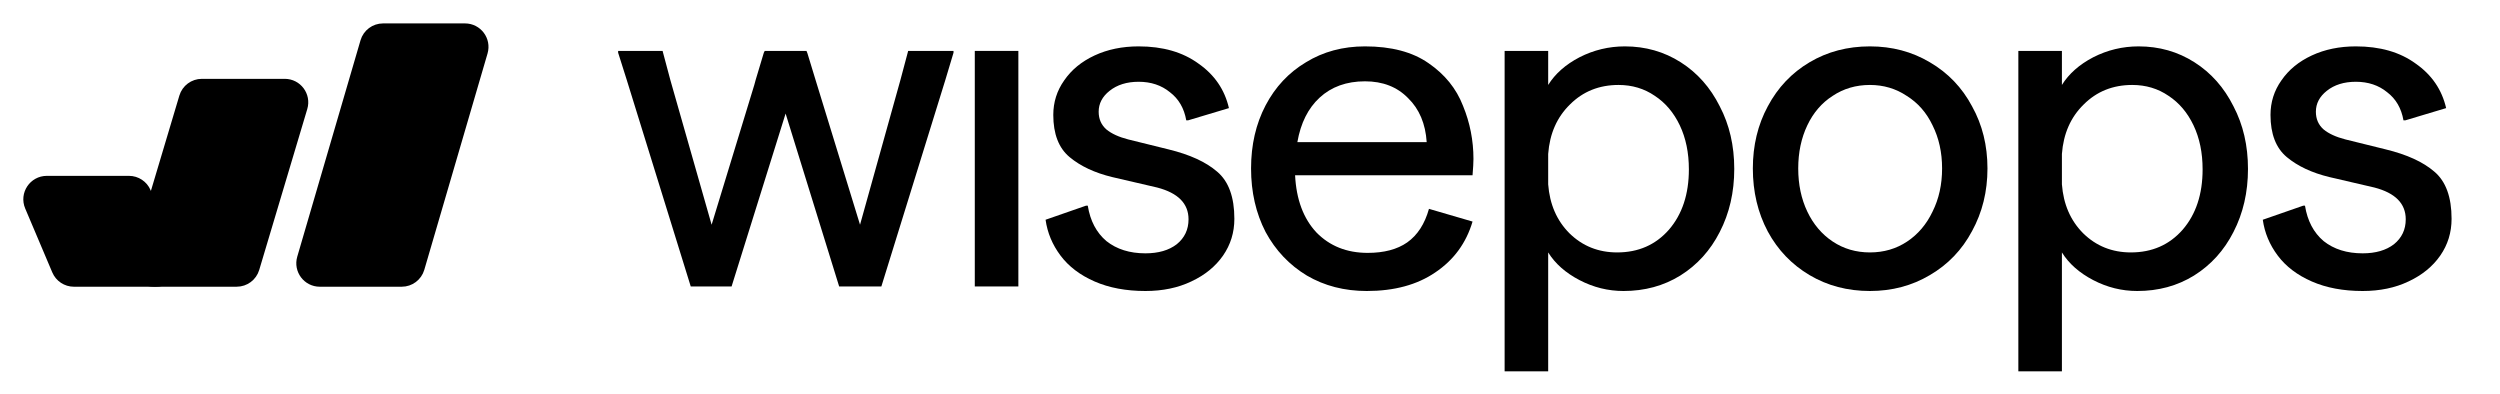
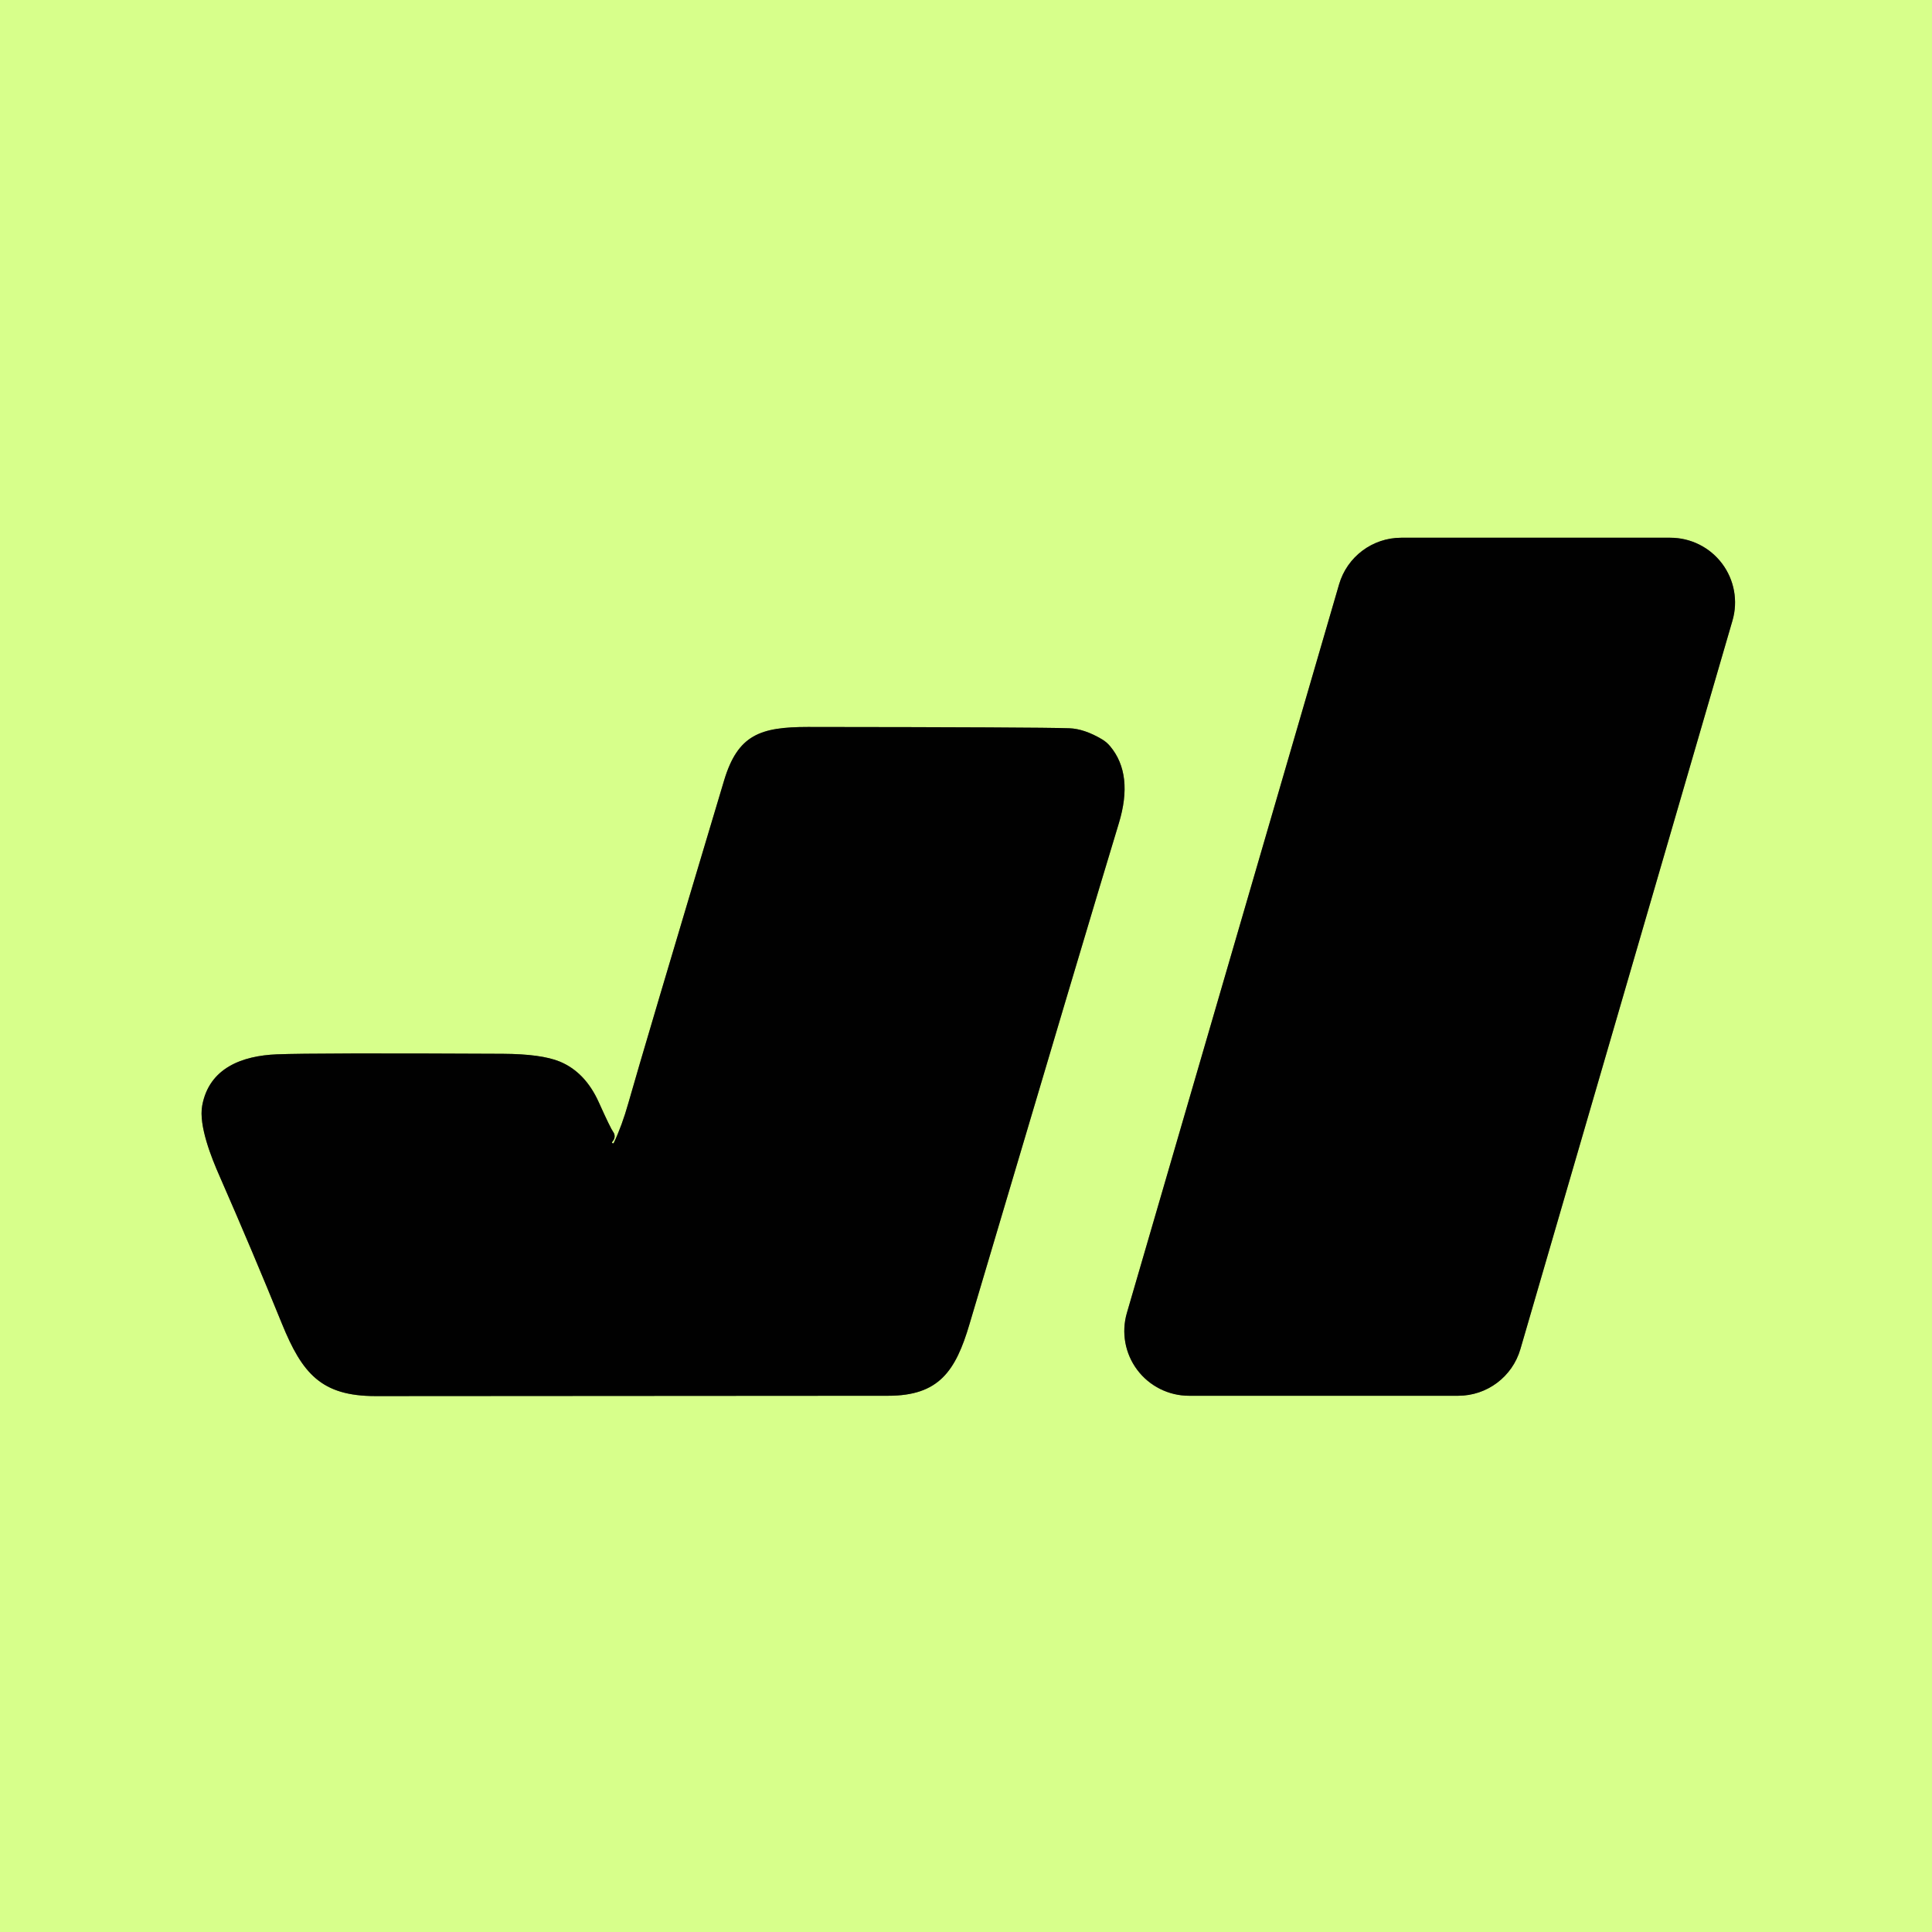
- <svg xmlns="http://www.w3.org/2000/svg" width="165" height="26" viewBox="0 0 165 26" fill="none">
-   <g clip-path="url(#clip0_8228_545)">
-     <path d="M155.934 19.206C154.656 19.206 153.537 18.996 152.579 18.577C151.62 18.158 150.871 17.588 150.332 16.87C149.793 16.151 149.464 15.362 149.344 14.503L152.01 13.575H152.129C152.289 14.573 152.699 15.352 153.358 15.911C154.036 16.45 154.895 16.72 155.934 16.72C156.792 16.72 157.481 16.52 158 16.121C158.519 15.701 158.779 15.152 158.779 14.473C158.779 13.435 158.09 12.736 156.712 12.377L153.747 11.688C152.589 11.408 151.65 10.969 150.931 10.37C150.212 9.771 149.853 8.842 149.853 7.584C149.853 6.745 150.093 5.986 150.572 5.308C151.051 4.609 151.72 4.059 152.579 3.66C153.437 3.261 154.406 3.061 155.484 3.061C157.082 3.061 158.4 3.44 159.438 4.199C160.496 4.938 161.165 5.917 161.445 7.135L158.749 7.943H158.629C158.49 7.145 158.13 6.526 157.551 6.086C156.992 5.627 156.303 5.397 155.484 5.397C154.705 5.397 154.066 5.597 153.567 5.996C153.088 6.376 152.848 6.835 152.848 7.374C152.848 7.854 153.018 8.243 153.358 8.543C153.697 8.822 154.176 9.042 154.795 9.201L157.461 9.86C158.859 10.2 159.927 10.689 160.666 11.328C161.425 11.967 161.804 13.006 161.804 14.443C161.804 15.342 161.555 16.151 161.056 16.87C160.556 17.588 159.857 18.158 158.959 18.577C158.08 18.996 157.072 19.206 155.934 19.206Z" fill="#000000" />
-     <path d="M133.211 3.361H136.086V5.607C136.546 4.868 137.235 4.259 138.153 3.78C139.092 3.301 140.09 3.061 141.149 3.061C142.506 3.061 143.735 3.41 144.833 4.109C145.931 4.808 146.79 5.777 147.409 7.015C148.048 8.233 148.367 9.611 148.367 11.149C148.367 12.686 148.048 14.074 147.409 15.312C146.79 16.53 145.921 17.489 144.803 18.188C143.705 18.866 142.457 19.206 141.059 19.206C140.04 19.206 139.072 18.966 138.153 18.487C137.235 18.008 136.546 17.399 136.086 16.66V24.508H133.211V3.361ZM140.639 16.66C142.037 16.66 143.175 16.161 144.054 15.162C144.933 14.144 145.372 12.816 145.372 11.178C145.372 10.08 145.172 9.112 144.773 8.273C144.374 7.434 143.824 6.785 143.126 6.326C142.427 5.847 141.628 5.607 140.729 5.607C139.451 5.607 138.383 6.036 137.524 6.895C136.666 7.734 136.186 8.822 136.086 10.16V12.167C136.186 13.485 136.656 14.563 137.494 15.402C138.353 16.241 139.401 16.66 140.639 16.66Z" fill="#000000" />
-     <path d="M123.415 19.206C121.938 19.206 120.61 18.857 119.432 18.158C118.254 17.459 117.335 16.5 116.676 15.282C116.017 14.044 115.688 12.656 115.688 11.118C115.688 9.601 116.017 8.233 116.676 7.015C117.335 5.777 118.254 4.808 119.432 4.109C120.61 3.41 121.938 3.061 123.415 3.061C124.873 3.061 126.191 3.41 127.369 4.109C128.567 4.808 129.496 5.777 130.155 7.015C130.834 8.233 131.173 9.601 131.173 11.118C131.173 12.636 130.834 14.014 130.155 15.252C129.496 16.49 128.567 17.459 127.369 18.158C126.191 18.857 124.873 19.206 123.415 19.206ZM123.415 16.66C124.334 16.66 125.153 16.42 125.872 15.941C126.591 15.462 127.15 14.803 127.549 13.964C127.968 13.125 128.178 12.177 128.178 11.118C128.178 10.06 127.968 9.112 127.549 8.273C127.15 7.434 126.581 6.785 125.842 6.326C125.123 5.847 124.314 5.607 123.415 5.607C122.497 5.607 121.678 5.847 120.959 6.326C120.24 6.785 119.681 7.434 119.282 8.273C118.883 9.112 118.683 10.06 118.683 11.118C118.683 12.177 118.883 13.125 119.282 13.964C119.681 14.803 120.24 15.462 120.959 15.941C121.678 16.42 122.497 16.66 123.415 16.66Z" fill="#000000" />
-     <path d="M99.305 3.361H102.18V5.607C102.64 4.868 103.328 4.259 104.247 3.78C105.186 3.301 106.184 3.061 107.242 3.061C108.6 3.061 109.828 3.41 110.927 4.109C112.025 4.808 112.884 5.777 113.503 7.015C114.142 8.233 114.461 9.611 114.461 11.149C114.461 12.686 114.142 14.074 113.503 15.312C112.884 16.53 112.015 17.489 110.897 18.188C109.798 18.866 108.55 19.206 107.152 19.206C106.134 19.206 105.166 18.966 104.247 18.487C103.328 18.008 102.64 17.399 102.18 16.66V24.508H99.305V3.361ZM106.733 16.66C108.131 16.66 109.269 16.161 110.148 15.162C111.026 14.144 111.466 12.816 111.466 11.178C111.466 10.08 111.266 9.112 110.867 8.273C110.467 7.434 109.918 6.785 109.219 6.326C108.52 5.847 107.722 5.607 106.823 5.607C105.545 5.607 104.477 6.036 103.618 6.895C102.759 7.734 102.28 8.822 102.18 10.16V12.167C102.28 13.485 102.749 14.563 103.588 15.402C104.447 16.241 105.495 16.66 106.733 16.66Z" fill="#000000" />
-     <path d="M82.57 11.118C82.57 9.561 82.89 8.173 83.529 6.955C84.168 5.737 85.056 4.788 86.195 4.109C87.333 3.41 88.631 3.061 90.089 3.061C91.826 3.061 93.224 3.43 94.282 4.169C95.36 4.908 96.119 5.847 96.559 6.985C97.018 8.103 97.248 9.271 97.248 10.489C97.248 10.729 97.228 11.089 97.188 11.568H85.476C85.556 13.165 86.025 14.423 86.884 15.342C87.762 16.241 88.891 16.69 90.268 16.69C91.347 16.69 92.215 16.46 92.874 16.001C93.553 15.522 94.032 14.783 94.312 13.784L97.188 14.623C96.768 16.041 95.95 17.159 94.731 17.978C93.533 18.797 92.026 19.206 90.208 19.206C88.731 19.206 87.413 18.866 86.255 18.188C85.096 17.489 84.188 16.53 83.529 15.312C82.89 14.074 82.57 12.676 82.57 11.118ZM94.162 9.381C94.082 8.163 93.673 7.195 92.934 6.476C92.215 5.737 91.267 5.367 90.089 5.367C88.871 5.367 87.872 5.727 87.093 6.446C86.335 7.145 85.845 8.123 85.626 9.381H94.162Z" fill="#000000" />
-     <path d="M75.598 19.206C74.32 19.206 73.201 18.996 72.243 18.577C71.284 18.158 70.535 17.588 69.996 16.87C69.457 16.151 69.128 15.362 69.008 14.503L71.674 13.575H71.793C71.953 14.573 72.363 15.352 73.022 15.911C73.701 16.45 74.559 16.72 75.598 16.72C76.456 16.72 77.145 16.52 77.664 16.121C78.184 15.701 78.443 15.152 78.443 14.473C78.443 13.435 77.754 12.736 76.376 12.377L73.411 11.688C72.253 11.408 71.314 10.969 70.595 10.37C69.876 9.771 69.517 8.842 69.517 7.584C69.517 6.745 69.757 5.986 70.236 5.308C70.715 4.609 71.384 4.059 72.243 3.66C73.102 3.261 74.07 3.061 75.148 3.061C76.746 3.061 78.064 3.44 79.102 4.199C80.16 4.938 80.829 5.917 81.109 7.135L78.413 7.943H78.293C78.154 7.145 77.794 6.526 77.215 6.086C76.656 5.627 75.967 5.397 75.148 5.397C74.37 5.397 73.731 5.597 73.231 5.996C72.752 6.376 72.512 6.835 72.512 7.374C72.512 7.854 72.682 8.243 73.022 8.543C73.361 8.822 73.84 9.042 74.459 9.201L77.125 9.86C78.523 10.2 79.591 10.689 80.33 11.328C81.089 11.967 81.468 13.006 81.468 14.443C81.468 15.342 81.219 16.151 80.72 16.87C80.22 17.588 79.522 18.158 78.623 18.577C77.744 18.996 76.736 19.206 75.598 19.206Z" fill="#000000" />
-     <path d="M64.336 18.906V3.36H67.212V18.906H64.336Z" fill="#000000" />
-     <path d="M41.366 5.277L40.797 3.48V3.36H43.732L43.762 3.48L44.242 5.277L46.967 14.832L49.783 5.607L49.873 5.277L50.412 3.48L50.472 3.36H53.228L53.288 3.51L53.827 5.277L56.762 14.832L59.428 5.277L59.907 3.48L59.937 3.36H62.932V3.48L62.393 5.277L58.17 18.906H55.384L51.85 7.494L48.285 18.906H45.589L41.366 5.277Z" fill="#000000" />
-     <path d="M19.842 7.065C20.051 6.365 19.527 5.661 18.796 5.661H13.322C12.839 5.661 12.414 5.978 12.276 6.44L9.104 17.061C8.895 17.762 9.419 18.465 10.149 18.465H15.624C16.106 18.465 16.532 18.149 16.67 17.686L19.842 7.065Z" fill="#000000" stroke="#000000" stroke-width="0.915" />
-     <path d="M2.084 13.581C1.779 12.861 2.307 12.064 3.089 12.064H8.513C8.951 12.064 9.346 12.326 9.517 12.729L11.306 16.948C11.611 17.668 11.083 18.466 10.301 18.466H4.877C4.439 18.466 4.043 18.204 3.872 17.8L2.084 13.581Z" fill="#000000" stroke="#000000" stroke-width="0.915" />
-     <path d="M31.739 3.401C31.943 2.702 31.419 2.003 30.691 2.003H25.281C24.796 2.003 24.369 2.323 24.233 2.788L20.058 17.068C19.853 17.767 20.377 18.466 21.105 18.466H26.516C27.001 18.466 27.427 18.146 27.564 17.681L31.739 3.401Z" fill="#000000" stroke="#000000" stroke-width="0.915" />
+ <svg xmlns="http://www.w3.org/2000/svg" version="1.1" viewBox="0.00 0.00 180.00 180.00" width="128" height="128">
+   <g stroke-width="2.00" fill="none" stroke-linecap="butt">
+     <path stroke="#6c8046" vector-effect="non-scaling-stroke" d="   M 130.55 50.10   A 6.03 6.03 0.0 0 0 124.76 54.44   L 104.99 122.32   A 6.03 6.03 0.0 0 0 110.78 130.04   L 135.86 130.04   A 6.03 6.03 0.0 0 0 141.65 125.70   L 161.41 57.82   A 6.03 6.03 0.0 0 0 155.62 50.10   L 130.55 50.10" />
+     <path stroke="#6c8046" vector-effect="non-scaling-stroke" d="   M 57.01 106.43   Q 57.01 106.42 57.12 106.28   A 0.68 0.67 -44.7 0 0 57.13 105.46   Q 56.88 105.12 55.79 102.70   Q 54.52 99.88 52.14 98.90   Q 50.43 98.20 46.85 98.18   Q 29.31 98.09 25.79 98.23   C 22.59 98.36 19.49 99.48 18.84 103.00   C 18.49 104.86 19.72 107.91 20.45 109.56   Q 23.53 116.59 26.26 123.31   C 28.16 127.98 29.94 130.07 34.99 130.07   Q 49.58 130.06 82.75 130.04   C 87.46 130.04 89.03 127.77 90.33 123.35   Q 101.36 86.17 104.24 76.70   Q 105.62 72.16 103.44 69.54   A 2.95 2.92 85.6 0 0 102.69 68.89   Q 101.03 67.90 99.62 67.85   Q 96.65 67.75 75.27 67.73   C 70.82 67.73 68.74 68.46 67.46 72.72   Q 59.91 97.93 58.54 102.78   Q 57.95 104.87 57.19 106.47   A 0.10 0.09 57.2 0 1 57.01 106.43" />
  </g>
-   <defs>
-     <clipPath id="clip0_8228_545">
-       <rect width="164.057" height="25.009" fill="#000000" transform="translate(0.75 0.730957)" />
-     </clipPath>
-   </defs>
+   <path fill="#d7ff8b" d="   M 180.00 0.00   L 180.00 180.00   L 0.00 180.00   L 0.00 0.00   L 180.00 0.00   Z   M 130.55 50.10   A 6.03 6.03 0.0 0 0 124.76 54.44   L 104.99 122.32   A 6.03 6.03 0.0 0 0 110.78 130.04   L 135.86 130.04   A 6.03 6.03 0.0 0 0 141.65 125.70   L 161.41 57.82   A 6.03 6.03 0.0 0 0 155.62 50.10   L 130.55 50.10   Z   M 57.01 106.43   Q 57.01 106.42 57.12 106.28   A 0.68 0.67 -44.7 0 0 57.13 105.46   Q 56.88 105.12 55.79 102.70   Q 54.52 99.88 52.14 98.90   Q 50.43 98.20 46.85 98.18   Q 29.31 98.09 25.79 98.23   C 22.59 98.36 19.49 99.48 18.84 103.00   C 18.49 104.86 19.72 107.91 20.45 109.56   Q 23.53 116.59 26.26 123.31   C 28.16 127.98 29.94 130.07 34.99 130.07   Q 49.58 130.06 82.75 130.04   C 87.46 130.04 89.03 127.77 90.33 123.35   Q 101.36 86.17 104.24 76.70   Q 105.62 72.16 103.44 69.54   A 2.95 2.92 85.6 0 0 102.69 68.89   Q 101.03 67.90 99.62 67.85   Q 96.65 67.75 75.27 67.73   C 70.82 67.73 68.74 68.46 67.46 72.72   Q 59.91 97.93 58.54 102.78   Q 57.95 104.87 57.19 106.47   A 0.10 0.09 57.2 0 1 57.01 106.43   Z" />
+   <path fill="#010101" d="   M 130.55 50.10   L 155.62 50.10   A 6.03 6.03 0.0 0 1 161.41 57.82   L 141.65 125.70   A 6.03 6.03 0.0 0 1 135.86 130.04   L 110.78 130.04   A 6.03 6.03 0.0 0 1 104.99 122.32   L 124.76 54.44   A 6.03 6.03 0.0 0 1 130.55 50.10   Z" />
+   <path fill="#010101" d="   M 57.19 106.47   Q 57.95 104.87 58.54 102.78   Q 59.91 97.93 67.46 72.72   C 68.74 68.46 70.82 67.73 75.27 67.73   Q 96.65 67.75 99.62 67.85   Q 101.03 67.90 102.69 68.89   A 2.95 2.92 85.6 0 1 103.44 69.54   Q 105.62 72.16 104.24 76.70   Q 101.36 86.17 90.33 123.35   C 89.03 127.77 87.46 130.04 82.75 130.04   Q 49.58 130.06 34.99 130.07   C 29.94 130.07 28.16 127.98 26.26 123.31   Q 23.53 116.59 20.45 109.56   C 19.72 107.91 18.49 104.86 18.84 103.00   C 19.49 99.48 22.59 98.36 25.79 98.23   Q 29.31 98.09 46.85 98.18   Q 50.43 98.20 52.14 98.90   Q 54.52 99.88 55.79 102.70   Q 56.88 105.12 57.13 105.46   A 0.68 0.67 -44.7 0 1 57.12 106.28   Q 57.01 106.42 57.01 106.43   A 0.10 0.09 57.2 0 0 57.19 106.47   Z" />
</svg>
